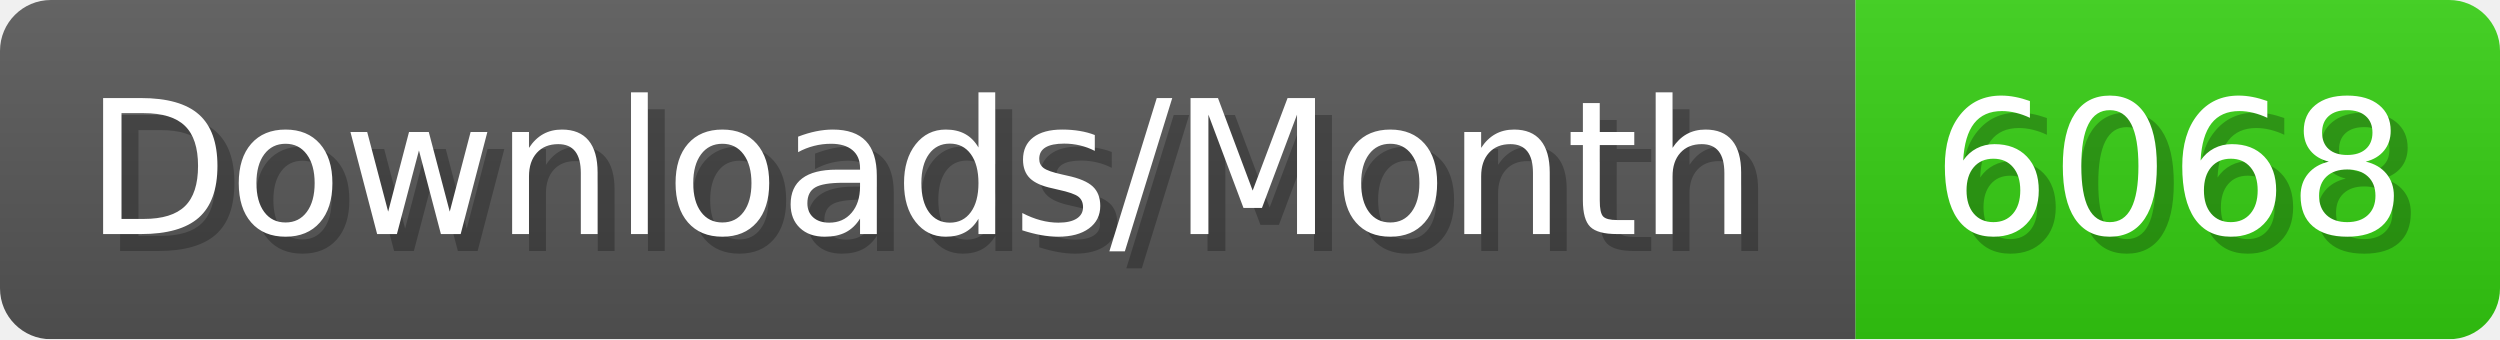
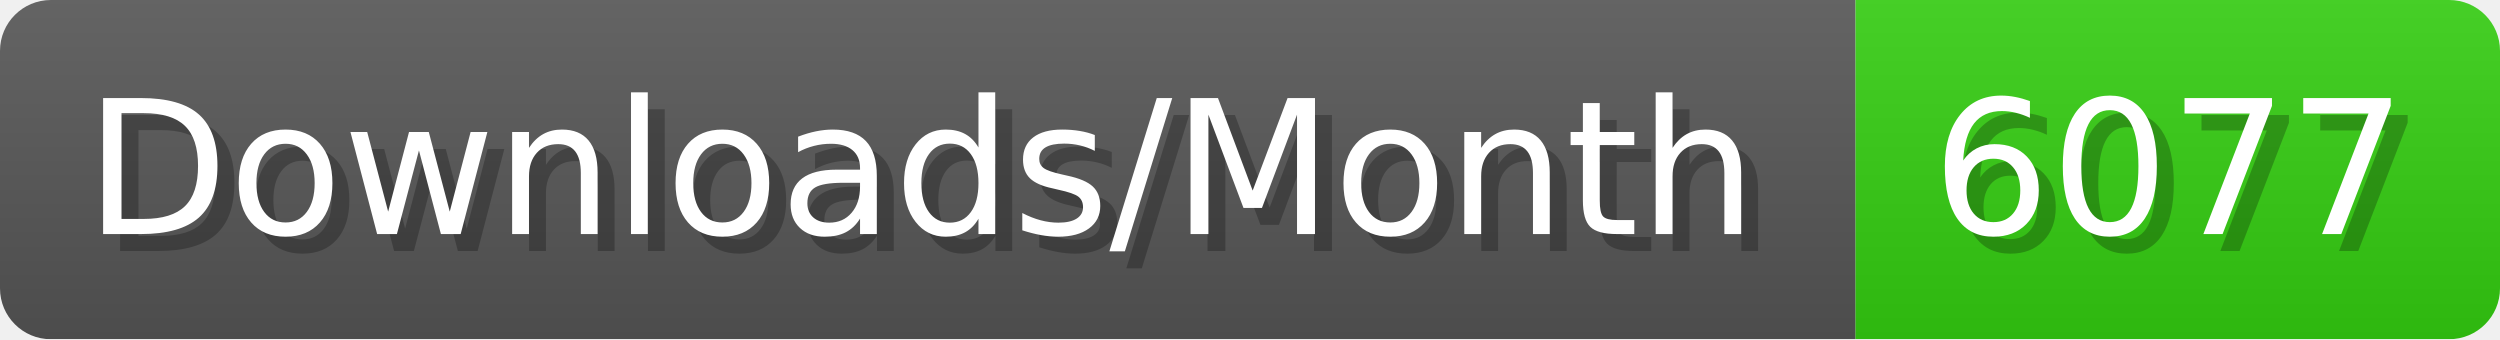
- <svg xmlns="http://www.w3.org/2000/svg" width="147.4" height="20" viewBox="0 0 1474 200" role="img" aria-label="Downloads/Month: 6068">
+ <svg xmlns="http://www.w3.org/2000/svg" width="147.4" height="20" viewBox="0 0 1474 200" role="img" aria-label="Downloads/Month: 6077">
  <linearGradient id="YlXUI" x2="0" y2="100%">
    <stop offset="0" stop-opacity=".1" stop-color="#EEE" />
    <stop offset="1" stop-opacity=".1" />
  </linearGradient>
  <mask id="JHhop">
    <rect width="1474" height="200" rx="30" fill="#FFF" />
  </mask>
  <g mask="url(#JHhop)">
    <rect width="1094" height="200" fill="#555" />
    <rect width="380" height="200" fill="#3C1" x="1094" />
    <rect width="1474" height="200" fill="url(#YlXUI)" />
  </g>
  <g aria-hidden="true" fill="#fff" text-anchor="start" font-family="Verdana,DejaVu Sans,sans-serif" font-size="110">
    <text x="60" y="148" textLength="994" fill="#000" opacity="0.25">Downloads/Month</text>
    <text x="50" y="138" textLength="994">Downloads/Month</text>
-     <text x="1149" y="148" textLength="280" fill="#000" opacity="0.25">6068</text>
-     <text x="1139" y="138" textLength="280">6068</text>
+     <text x="1149" y="148" textLength="280" fill="#000" opacity="0.25">6077</text>
+     <text x="1139" y="138" textLength="280">6077</text>
  </g>
</svg>
